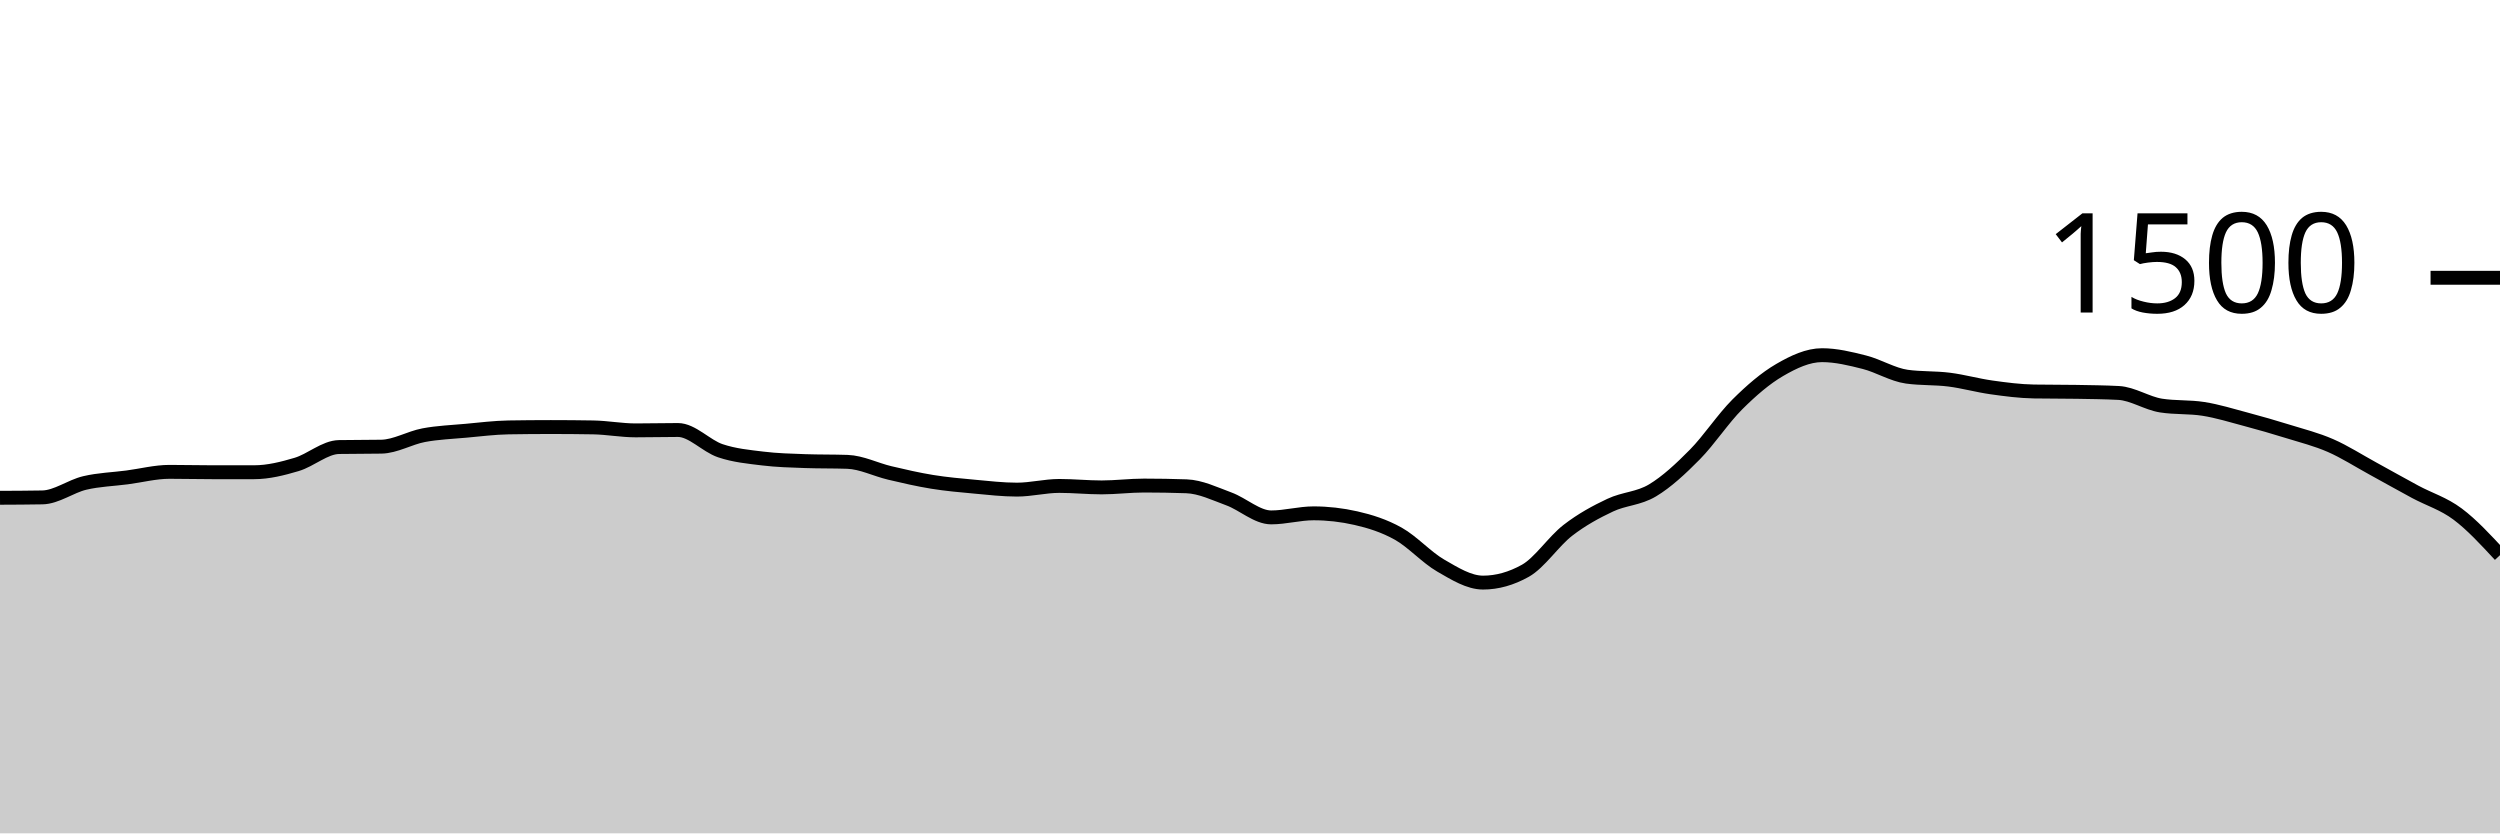
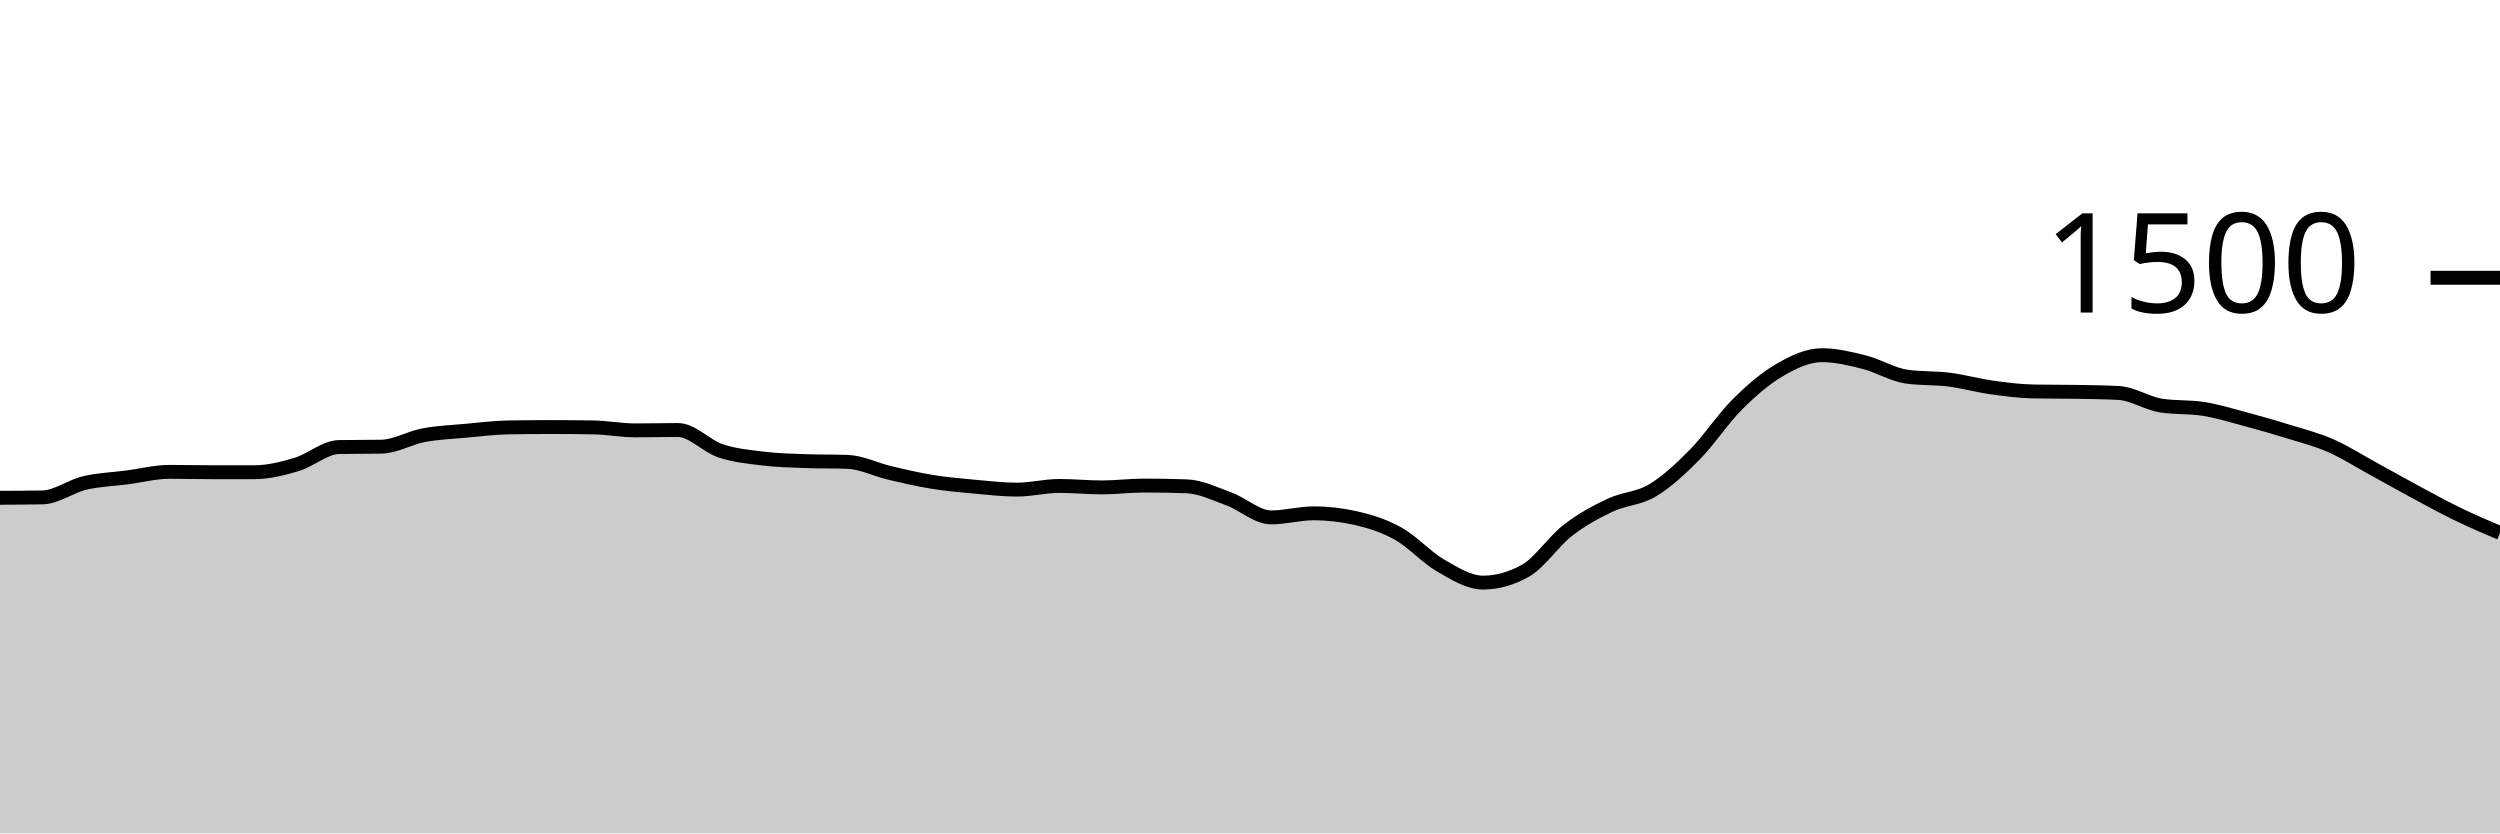
<svg xmlns="http://www.w3.org/2000/svg" viewBox="0 0 180 60">
  <g transform="translate(0,20)">
-     <path class="area" fill="rgba(0, 0, 0, 0.2)" d="M0,15.84C1.017,15.836,2.034,15.831,3.051,15.813C4.068,15.796,5.085,15.013,6.102,14.773C7.119,14.533,8.136,14.507,9.153,14.373C10.169,14.24,11.186,13.973,12.203,13.973C13.22,13.973,14.237,14,15.254,14C16.271,14,17.288,14,18.305,14C19.322,14,20.339,13.742,21.356,13.44C22.373,13.138,23.39,12.204,24.407,12.187C25.424,12.169,26.441,12.178,27.458,12.16C28.475,12.142,29.492,11.524,30.508,11.333C31.525,11.142,32.542,11.107,33.559,11.013C34.576,10.92,35.593,10.791,36.61,10.773C37.627,10.756,38.644,10.747,39.661,10.747C40.678,10.747,41.695,10.756,42.712,10.773C43.729,10.791,44.746,10.987,45.763,10.987C46.78,10.987,47.797,10.96,48.814,10.96C49.831,10.96,50.847,12.111,51.864,12.453C52.881,12.796,53.898,12.889,54.915,13.013C55.932,13.138,56.949,13.164,57.966,13.2C58.983,13.236,60,13.218,61.017,13.253C62.034,13.289,63.051,13.813,64.068,14.053C65.085,14.293,66.102,14.529,67.119,14.693C68.136,14.858,69.153,14.947,70.169,15.04C71.186,15.133,72.203,15.253,73.22,15.253C74.237,15.253,75.254,14.987,76.271,14.987C77.288,14.987,78.305,15.093,79.322,15.093C80.339,15.093,81.356,14.96,82.373,14.96C83.39,14.96,84.407,14.978,85.424,15.013C86.441,15.049,87.458,15.547,88.475,15.92C89.492,16.293,90.508,17.253,91.525,17.253C92.542,17.253,93.559,16.96,94.576,16.96C95.593,16.96,96.61,17.076,97.627,17.307C98.644,17.538,99.661,17.858,100.678,18.427C101.695,18.996,102.712,20.133,103.729,20.72C104.746,21.307,105.763,21.947,106.78,21.947C107.797,21.947,108.814,21.662,109.831,21.093C110.847,20.524,111.864,18.973,112.881,18.187C113.898,17.4,114.915,16.853,115.932,16.373C116.949,15.893,117.966,15.916,118.983,15.307C120,14.698,121.017,13.751,122.034,12.72C123.051,11.689,124.068,10.133,125.085,9.12C126.102,8.107,127.119,7.231,128.136,6.64C129.153,6.049,130.169,5.573,131.186,5.573C132.203,5.573,133.22,5.822,134.237,6.08C135.254,6.338,136.271,6.978,137.288,7.12C138.305,7.262,139.322,7.204,140.339,7.333C141.356,7.462,142.373,7.751,143.39,7.893C144.407,8.036,145.424,8.169,146.441,8.187C147.458,8.204,148.475,8.196,149.492,8.213C150.508,8.231,151.525,8.24,152.542,8.293C153.559,8.347,154.576,9.04,155.593,9.2C156.61,9.36,157.627,9.28,158.644,9.44C159.661,9.6,160.678,9.916,161.695,10.187C162.712,10.458,163.729,10.751,164.746,11.067C165.763,11.382,166.78,11.636,167.797,12.08C168.814,12.524,169.831,13.178,170.847,13.733C171.864,14.289,172.881,14.867,173.898,15.413C174.915,15.96,175.932,16.253,176.949,17.013C177.966,17.773,178.983,18.873,180,19.973L180,40C178.983,40,177.966,40,176.949,40C175.932,40,174.915,40,173.898,40C172.881,40,171.864,40,170.847,40C169.831,40,168.814,40,167.797,40C166.78,40,165.763,40,164.746,40C163.729,40,162.712,40,161.695,40C160.678,40,159.661,40,158.644,40C157.627,40,156.61,40,155.593,40C154.576,40,153.559,40,152.542,40C151.525,40,150.508,40,149.492,40C148.475,40,147.458,40,146.441,40C145.424,40,144.407,40,143.39,40C142.373,40,141.356,40,140.339,40C139.322,40,138.305,40,137.288,40C136.271,40,135.254,40,134.237,40C133.22,40,132.203,40,131.186,40C130.169,40,129.153,40,128.136,40C127.119,40,126.102,40,125.085,40C124.068,40,123.051,40,122.034,40C121.017,40,120,40,118.983,40C117.966,40,116.949,40,115.932,40C114.915,40,113.898,40,112.881,40C111.864,40,110.847,40,109.831,40C108.814,40,107.797,40,106.78,40C105.763,40,104.746,40,103.729,40C102.712,40,101.695,40,100.678,40C99.661,40,98.644,40,97.627,40C96.61,40,95.593,40,94.576,40C93.559,40,92.542,40,91.525,40C90.508,40,89.492,40,88.475,40C87.458,40,86.441,40,85.424,40C84.407,40,83.39,40,82.373,40C81.356,40,80.339,40,79.322,40C78.305,40,77.288,40,76.271,40C75.254,40,74.237,40,73.22,40C72.203,40,71.186,40,70.169,40C69.153,40,68.136,40,67.119,40C66.102,40,65.085,40,64.068,40C63.051,40,62.034,40,61.017,40C60,40,58.983,40,57.966,40C56.949,40,55.932,40,54.915,40C53.898,40,52.881,40,51.864,40C50.847,40,49.831,40,48.814,40C47.797,40,46.78,40,45.763,40C44.746,40,43.729,40,42.712,40C41.695,40,40.678,40,39.661,40C38.644,40,37.627,40,36.61,40C35.593,40,34.576,40,33.559,40C32.542,40,31.525,40,30.508,40C29.492,40,28.475,40,27.458,40C26.441,40,25.424,40,24.407,40C23.39,40,22.373,40,21.356,40C20.339,40,19.322,40,18.305,40C17.288,40,16.271,40,15.254,40C14.237,40,13.22,40,12.203,40C11.186,40,10.169,40,9.153,40C8.136,40,7.119,40,6.102,40C5.085,40,4.068,40,3.051,40C2.034,40,1.017,40,0,40Z" />
-     <path class="line" stroke="black" fill="none" d="M0,15.84C1.017,15.836,2.034,15.831,3.051,15.813C4.068,15.796,5.085,15.013,6.102,14.773C7.119,14.533,8.136,14.507,9.153,14.373C10.169,14.24,11.186,13.973,12.203,13.973C13.22,13.973,14.237,14,15.254,14C16.271,14,17.288,14,18.305,14C19.322,14,20.339,13.742,21.356,13.44C22.373,13.138,23.39,12.204,24.407,12.187C25.424,12.169,26.441,12.178,27.458,12.16C28.475,12.142,29.492,11.524,30.508,11.333C31.525,11.142,32.542,11.107,33.559,11.013C34.576,10.92,35.593,10.791,36.61,10.773C37.627,10.756,38.644,10.747,39.661,10.747C40.678,10.747,41.695,10.756,42.712,10.773C43.729,10.791,44.746,10.987,45.763,10.987C46.78,10.987,47.797,10.96,48.814,10.96C49.831,10.96,50.847,12.111,51.864,12.453C52.881,12.796,53.898,12.889,54.915,13.013C55.932,13.138,56.949,13.164,57.966,13.2C58.983,13.236,60,13.218,61.017,13.253C62.034,13.289,63.051,13.813,64.068,14.053C65.085,14.293,66.102,14.529,67.119,14.693C68.136,14.858,69.153,14.947,70.169,15.04C71.186,15.133,72.203,15.253,73.22,15.253C74.237,15.253,75.254,14.987,76.271,14.987C77.288,14.987,78.305,15.093,79.322,15.093C80.339,15.093,81.356,14.96,82.373,14.96C83.39,14.96,84.407,14.978,85.424,15.013C86.441,15.049,87.458,15.547,88.475,15.92C89.492,16.293,90.508,17.253,91.525,17.253C92.542,17.253,93.559,16.96,94.576,16.96C95.593,16.96,96.61,17.076,97.627,17.307C98.644,17.538,99.661,17.858,100.678,18.427C101.695,18.996,102.712,20.133,103.729,20.72C104.746,21.307,105.763,21.947,106.78,21.947C107.797,21.947,108.814,21.662,109.831,21.093C110.847,20.524,111.864,18.973,112.881,18.187C113.898,17.4,114.915,16.853,115.932,16.373C116.949,15.893,117.966,15.916,118.983,15.307C120,14.698,121.017,13.751,122.034,12.72C123.051,11.689,124.068,10.133,125.085,9.12C126.102,8.107,127.119,7.231,128.136,6.64C129.153,6.049,130.169,5.573,131.186,5.573C132.203,5.573,133.22,5.822,134.237,6.08C135.254,6.338,136.271,6.978,137.288,7.12C138.305,7.262,139.322,7.204,140.339,7.333C141.356,7.462,142.373,7.751,143.39,7.893C144.407,8.036,145.424,8.169,146.441,8.187C147.458,8.204,148.475,8.196,149.492,8.213C150.508,8.231,151.525,8.24,152.542,8.293C153.559,8.347,154.576,9.04,155.593,9.2C156.61,9.36,157.627,9.28,158.644,9.44C159.661,9.6,160.678,9.916,161.695,10.187C162.712,10.458,163.729,10.751,164.746,11.067C165.763,11.382,166.78,11.636,167.797,12.08C168.814,12.524,169.831,13.178,170.847,13.733C171.864,14.289,172.881,14.867,173.898,15.413C174.915,15.96,175.932,16.253,176.949,17.013C177.966,17.773,178.983,18.873,180,19.973" />
+     <path class="area" fill="rgba(0, 0, 0, 0.2)" d="M0,15.84C1.017,15.836,2.034,15.831,3.051,15.813C4.068,15.796,5.085,15.013,6.102,14.773C7.119,14.533,8.136,14.507,9.153,14.373C10.169,14.24,11.186,13.973,12.203,13.973C13.22,13.973,14.237,14,15.254,14C16.271,14,17.288,14,18.305,14C19.322,14,20.339,13.742,21.356,13.44C22.373,13.138,23.39,12.204,24.407,12.187C25.424,12.169,26.441,12.178,27.458,12.16C28.475,12.142,29.492,11.524,30.508,11.333C31.525,11.142,32.542,11.107,33.559,11.013C34.576,10.92,35.593,10.791,36.61,10.773C37.627,10.756,38.644,10.747,39.661,10.747C40.678,10.747,41.695,10.756,42.712,10.773C43.729,10.791,44.746,10.987,45.763,10.987C46.78,10.987,47.797,10.96,48.814,10.96C49.831,10.96,50.847,12.111,51.864,12.453C52.881,12.796,53.898,12.889,54.915,13.013C55.932,13.138,56.949,13.164,57.966,13.2C58.983,13.236,60,13.218,61.017,13.253C62.034,13.289,63.051,13.813,64.068,14.053C65.085,14.293,66.102,14.529,67.119,14.693C68.136,14.858,69.153,14.947,70.169,15.04C71.186,15.133,72.203,15.253,73.22,15.253C74.237,15.253,75.254,14.987,76.271,14.987C77.288,14.987,78.305,15.093,79.322,15.093C80.339,15.093,81.356,14.96,82.373,14.96C83.39,14.96,84.407,14.978,85.424,15.013C86.441,15.049,87.458,15.547,88.475,15.92C89.492,16.293,90.508,17.253,91.525,17.253C92.542,17.253,93.559,16.96,94.576,16.96C95.593,16.96,96.61,17.076,97.627,17.307C98.644,17.538,99.661,17.858,100.678,18.427C101.695,18.996,102.712,20.133,103.729,20.72C104.746,21.307,105.763,21.947,106.78,21.947C107.797,21.947,108.814,21.662,109.831,21.093C110.847,20.524,111.864,18.973,112.881,18.187C113.898,17.4,114.915,16.853,115.932,16.373C116.949,15.893,117.966,15.916,118.983,15.307C120,14.698,121.017,13.751,122.034,12.72C123.051,11.689,124.068,10.133,125.085,9.12C126.102,8.107,127.119,7.231,128.136,6.64C129.153,6.049,130.169,5.573,131.186,5.573C132.203,5.573,133.22,5.822,134.237,6.08C135.254,6.338,136.271,6.978,137.288,7.12C138.305,7.262,139.322,7.204,140.339,7.333C141.356,7.462,142.373,7.751,143.39,7.893C144.407,8.036,145.424,8.169,146.441,8.187C147.458,8.204,148.475,8.196,149.492,8.213C150.508,8.231,151.525,8.24,152.542,8.293C153.559,8.347,154.576,9.04,155.593,9.2C156.61,9.36,157.627,9.28,158.644,9.44C159.661,9.6,160.678,9.916,161.695,10.187C162.712,10.458,163.729,10.751,164.746,11.067C165.763,11.382,166.78,11.636,167.797,12.08C168.814,12.524,169.831,13.178,170.847,13.733C171.864,14.289,172.881,14.867,173.898,15.413C174.915,15.96,175.932,16.52,176.949,17.013C177.966,17.507,178.983,17.94,180,18.373L180,40C178.983,40,177.966,40,176.949,40C175.932,40,174.915,40,173.898,40C172.881,40,171.864,40,170.847,40C169.831,40,168.814,40,167.797,40C166.78,40,165.763,40,164.746,40C163.729,40,162.712,40,161.695,40C160.678,40,159.661,40,158.644,40C157.627,40,156.61,40,155.593,40C154.576,40,153.559,40,152.542,40C151.525,40,150.508,40,149.492,40C148.475,40,147.458,40,146.441,40C145.424,40,144.407,40,143.39,40C142.373,40,141.356,40,140.339,40C139.322,40,138.305,40,137.288,40C136.271,40,135.254,40,134.237,40C133.22,40,132.203,40,131.186,40C130.169,40,129.153,40,128.136,40C127.119,40,126.102,40,125.085,40C124.068,40,123.051,40,122.034,40C121.017,40,120,40,118.983,40C117.966,40,116.949,40,115.932,40C114.915,40,113.898,40,112.881,40C111.864,40,110.847,40,109.831,40C108.814,40,107.797,40,106.78,40C105.763,40,104.746,40,103.729,40C102.712,40,101.695,40,100.678,40C99.661,40,98.644,40,97.627,40C96.61,40,95.593,40,94.576,40C93.559,40,92.542,40,91.525,40C90.508,40,89.492,40,88.475,40C87.458,40,86.441,40,85.424,40C84.407,40,83.39,40,82.373,40C81.356,40,80.339,40,79.322,40C78.305,40,77.288,40,76.271,40C75.254,40,74.237,40,73.22,40C72.203,40,71.186,40,70.169,40C69.153,40,68.136,40,67.119,40C66.102,40,65.085,40,64.068,40C63.051,40,62.034,40,61.017,40C60,40,58.983,40,57.966,40C56.949,40,55.932,40,54.915,40C53.898,40,52.881,40,51.864,40C50.847,40,49.831,40,48.814,40C47.797,40,46.78,40,45.763,40C44.746,40,43.729,40,42.712,40C41.695,40,40.678,40,39.661,40C38.644,40,37.627,40,36.61,40C35.593,40,34.576,40,33.559,40C32.542,40,31.525,40,30.508,40C29.492,40,28.475,40,27.458,40C26.441,40,25.424,40,24.407,40C23.39,40,22.373,40,21.356,40C20.339,40,19.322,40,18.305,40C17.288,40,16.271,40,15.254,40C14.237,40,13.22,40,12.203,40C11.186,40,10.169,40,9.153,40C8.136,40,7.119,40,6.102,40C5.085,40,4.068,40,3.051,40C2.034,40,1.017,40,0,40Z" />
+     <path class="line" stroke="black" fill="none" d="M0,15.84C1.017,15.836,2.034,15.831,3.051,15.813C4.068,15.796,5.085,15.013,6.102,14.773C7.119,14.533,8.136,14.507,9.153,14.373C10.169,14.24,11.186,13.973,12.203,13.973C13.22,13.973,14.237,14,15.254,14C16.271,14,17.288,14,18.305,14C19.322,14,20.339,13.742,21.356,13.44C22.373,13.138,23.39,12.204,24.407,12.187C25.424,12.169,26.441,12.178,27.458,12.16C28.475,12.142,29.492,11.524,30.508,11.333C31.525,11.142,32.542,11.107,33.559,11.013C34.576,10.92,35.593,10.791,36.61,10.773C37.627,10.756,38.644,10.747,39.661,10.747C40.678,10.747,41.695,10.756,42.712,10.773C43.729,10.791,44.746,10.987,45.763,10.987C46.78,10.987,47.797,10.96,48.814,10.96C49.831,10.96,50.847,12.111,51.864,12.453C52.881,12.796,53.898,12.889,54.915,13.013C55.932,13.138,56.949,13.164,57.966,13.2C58.983,13.236,60,13.218,61.017,13.253C62.034,13.289,63.051,13.813,64.068,14.053C65.085,14.293,66.102,14.529,67.119,14.693C68.136,14.858,69.153,14.947,70.169,15.04C71.186,15.133,72.203,15.253,73.22,15.253C74.237,15.253,75.254,14.987,76.271,14.987C77.288,14.987,78.305,15.093,79.322,15.093C80.339,15.093,81.356,14.96,82.373,14.96C83.39,14.96,84.407,14.978,85.424,15.013C86.441,15.049,87.458,15.547,88.475,15.92C89.492,16.293,90.508,17.253,91.525,17.253C92.542,17.253,93.559,16.96,94.576,16.96C95.593,16.96,96.61,17.076,97.627,17.307C98.644,17.538,99.661,17.858,100.678,18.427C101.695,18.996,102.712,20.133,103.729,20.72C104.746,21.307,105.763,21.947,106.78,21.947C107.797,21.947,108.814,21.662,109.831,21.093C110.847,20.524,111.864,18.973,112.881,18.187C113.898,17.4,114.915,16.853,115.932,16.373C116.949,15.893,117.966,15.916,118.983,15.307C120,14.698,121.017,13.751,122.034,12.72C123.051,11.689,124.068,10.133,125.085,9.12C126.102,8.107,127.119,7.231,128.136,6.64C129.153,6.049,130.169,5.573,131.186,5.573C132.203,5.573,133.22,5.822,134.237,6.08C135.254,6.338,136.271,6.978,137.288,7.12C138.305,7.262,139.322,7.204,140.339,7.333C141.356,7.462,142.373,7.751,143.39,7.893C144.407,8.036,145.424,8.169,146.441,8.187C147.458,8.204,148.475,8.196,149.492,8.213C150.508,8.231,151.525,8.24,152.542,8.293C153.559,8.347,154.576,9.04,155.593,9.2C156.61,9.36,157.627,9.28,158.644,9.44C159.661,9.6,160.678,9.916,161.695,10.187C162.712,10.458,163.729,10.751,164.746,11.067C165.763,11.382,166.78,11.636,167.797,12.08C168.814,12.524,169.831,13.178,170.847,13.733C171.864,14.289,172.881,14.867,173.898,15.413C174.915,15.96,175.932,16.52,176.949,17.013C177.966,17.507,178.983,17.94,180,18.373" />
    <path class="axis-ceiling" stroke-width="1" stroke="black" fill="none" d="M175,0L180,0" />
    <text class="axis-ceiling-label" font-family="sans-serif" text-anchor="end" font-size="10px" x="170" y="2.5">1500</text>
  </g>
</svg>
